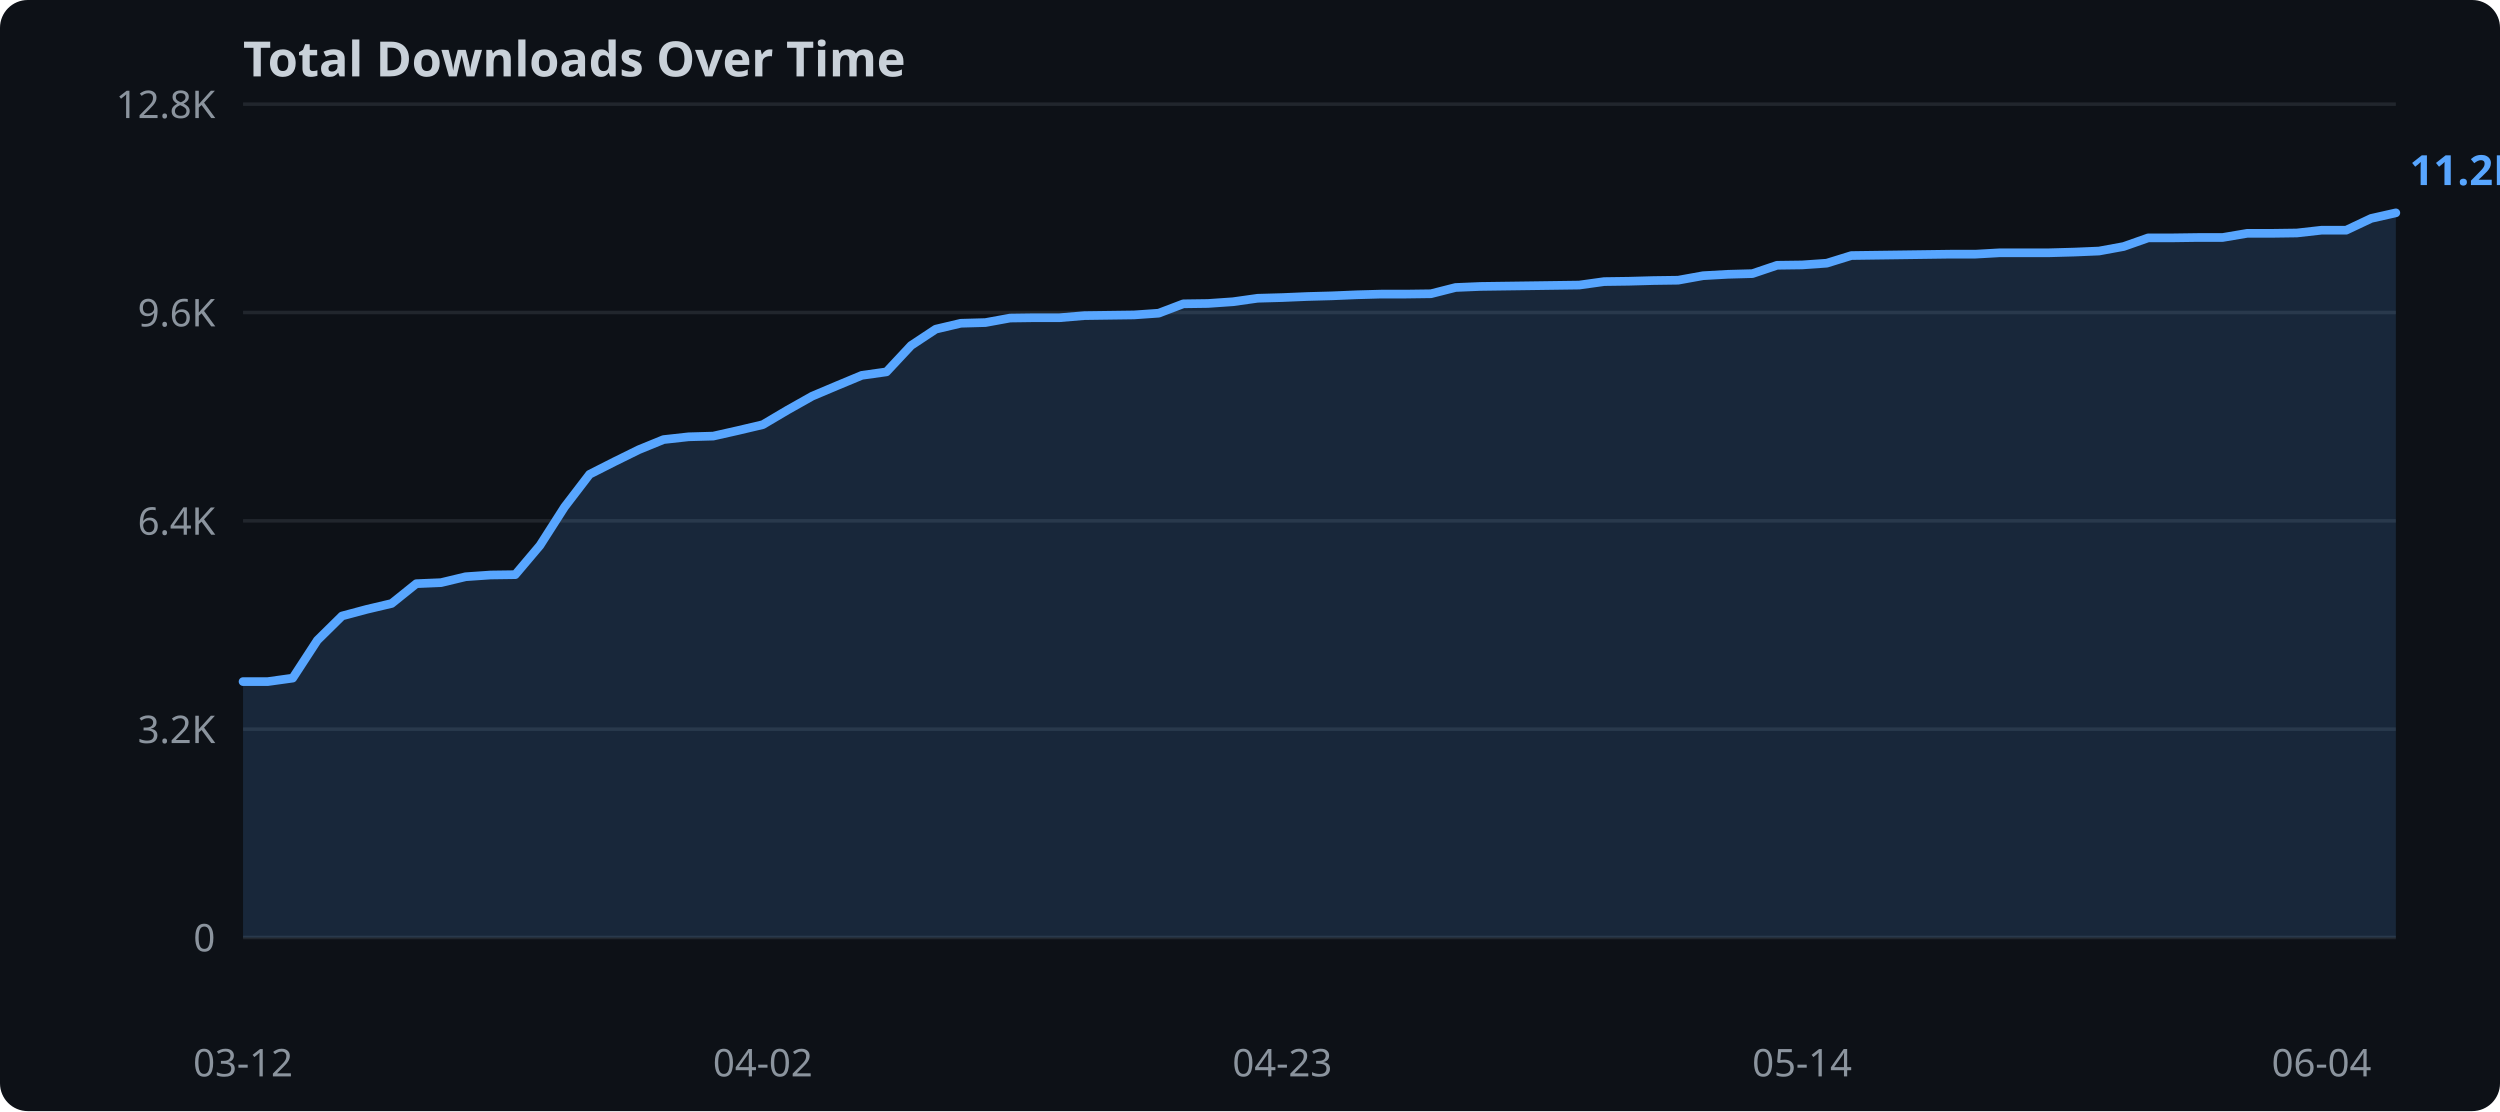
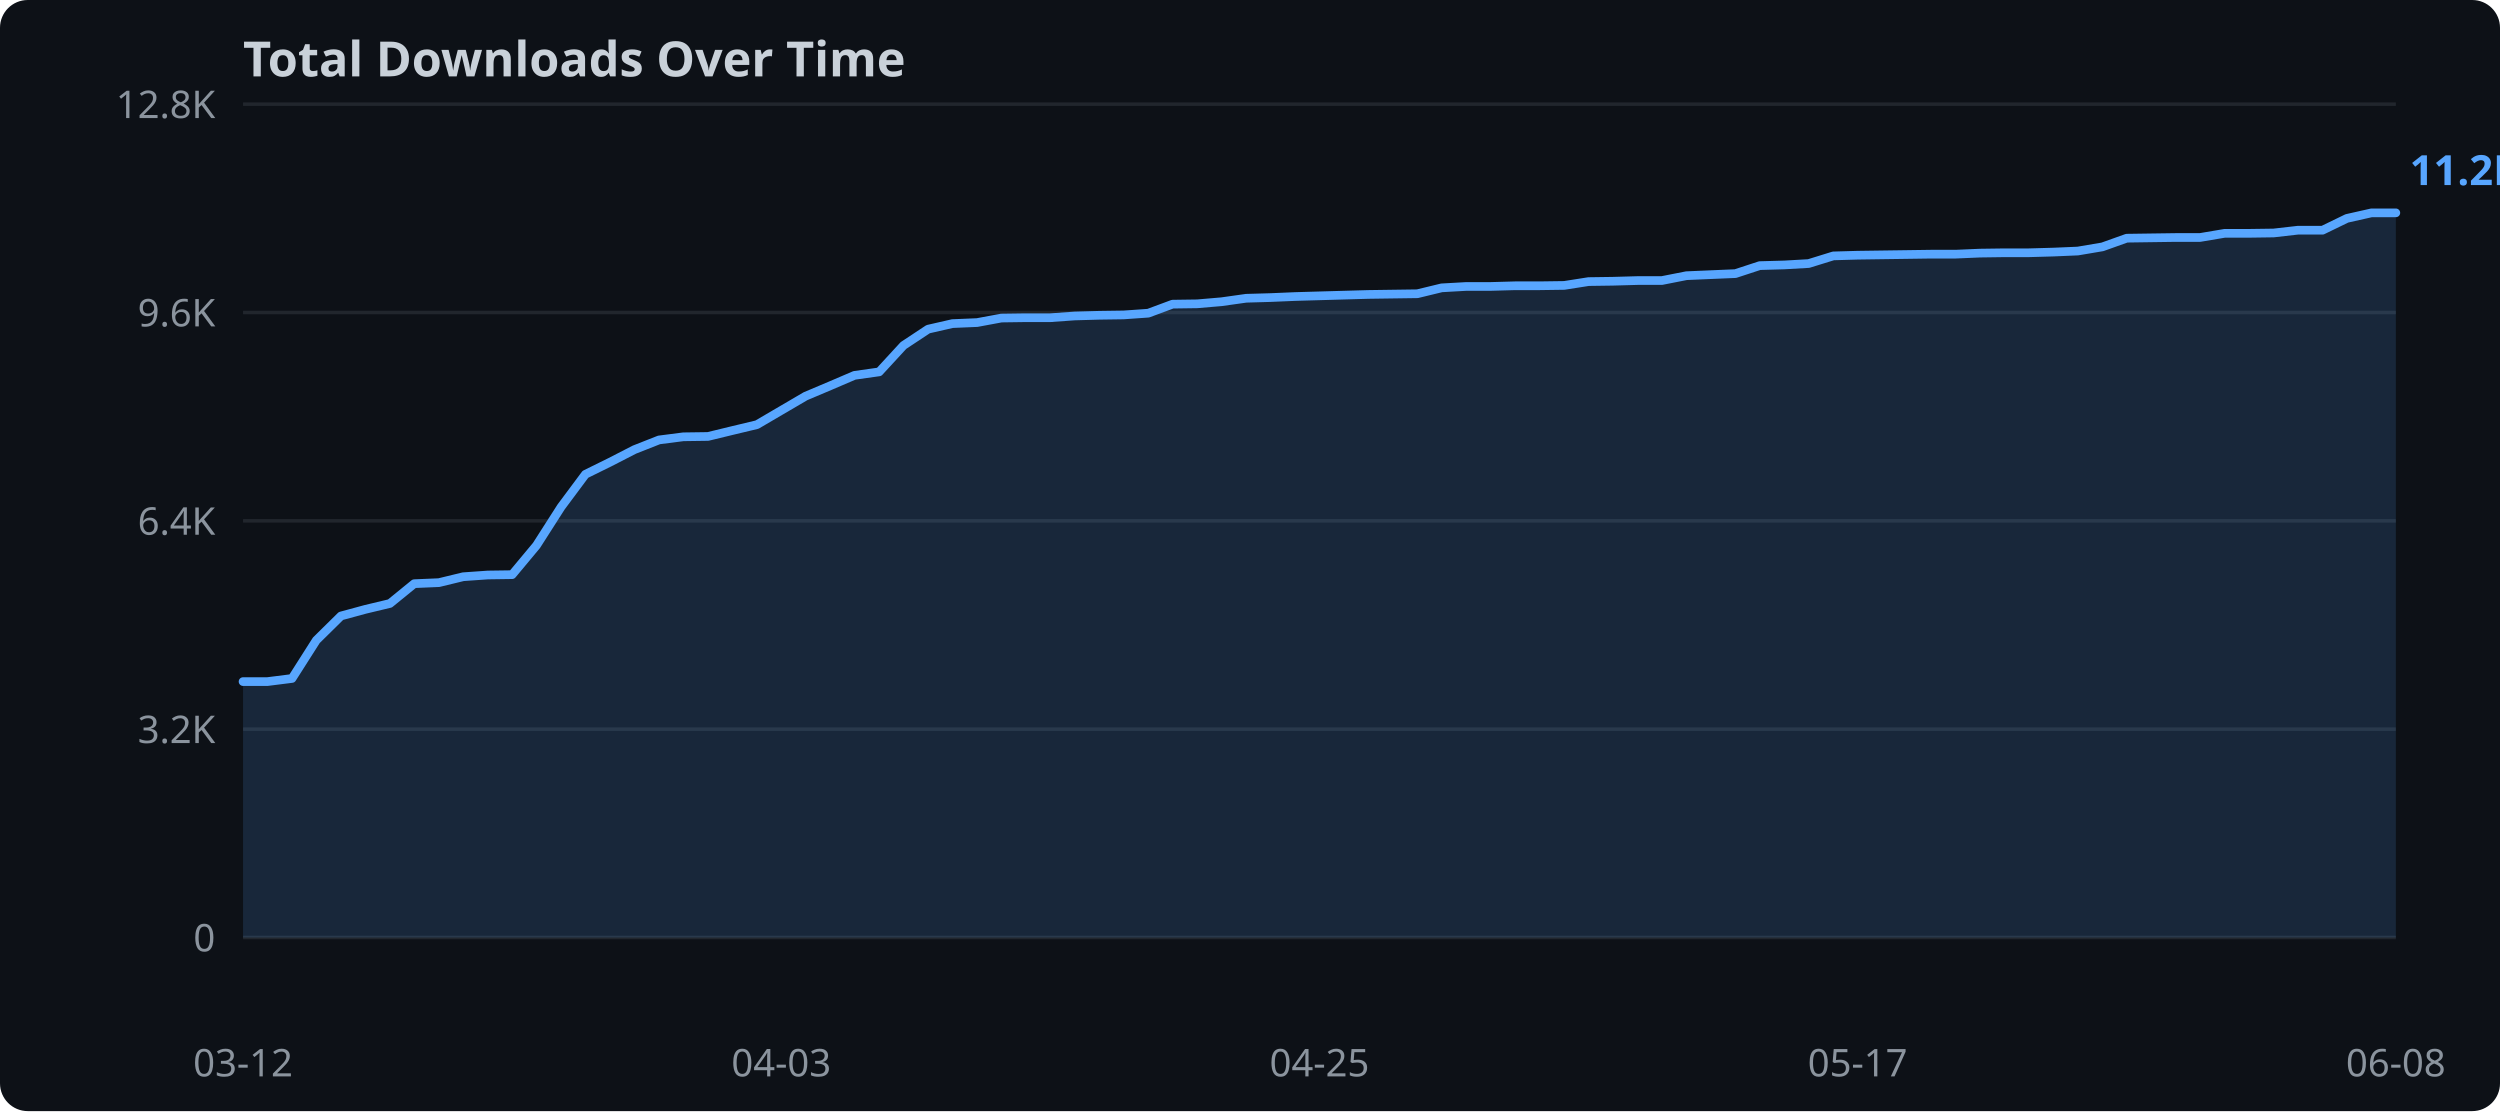
<svg xmlns="http://www.w3.org/2000/svg" width="720" height="320">
  <rect width="720" height="320" fill="#0d1117" rx="8" />
  <text x="70" y="22" fill="#c9d1d9" font-family="sans-serif" font-size="14" font-weight="bold">Total Downloads Over Time</text>
  <line x1="70" y1="270.0" x2="690" y2="270.0" stroke="#21262d" stroke-width="1" />
  <text x="62" y="274.0" text-anchor="end" fill="#8b949e" font-family="sans-serif" font-size="11">0</text>
  <line x1="70" y1="210.0" x2="690" y2="210.0" stroke="#21262d" stroke-width="1" />
  <text x="62" y="214.0" text-anchor="end" fill="#8b949e" font-family="sans-serif" font-size="11">3.2K</text>
  <line x1="70" y1="150.0" x2="690" y2="150.0" stroke="#21262d" stroke-width="1" />
  <text x="62" y="154.0" text-anchor="end" fill="#8b949e" font-family="sans-serif" font-size="11">6.4K</text>
  <line x1="70" y1="90.0" x2="690" y2="90.0" stroke="#21262d" stroke-width="1" />
  <text x="62" y="94.0" text-anchor="end" fill="#8b949e" font-family="sans-serif" font-size="11">9.6K</text>
  <line x1="70" y1="30.0" x2="690" y2="30.0" stroke="#21262d" stroke-width="1" />
  <text x="62" y="34.0" text-anchor="end" fill="#8b949e" font-family="sans-serif" font-size="11">12.8K</text>
-   <polygon points="70.0,196.3 77.1,196.3 84.3,195.3 91.4,184.4 98.5,177.4 105.6,175.5 112.8,173.8 119.9,168.1 127.0,167.8 134.1,166.1 141.3,165.6 148.4,165.5 155.5,157.1 162.6,146.0 169.8,136.6 176.9,133.0 184.0,129.5 191.1,126.6 198.3,125.8 205.4,125.6 212.5,124.0 219.7,122.3 226.8,118.1 233.9,114.1 241.0,111.1 248.2,108.1 255.3,107.1 262.4,99.5 269.5,94.8 276.7,93.1 283.8,92.9 290.9,91.6 298.0,91.5 305.2,91.5 312.3,90.9 319.4,90.8 326.6,90.7 333.7,90.2 340.8,87.5 347.9,87.4 355.1,86.9 362.2,85.9 369.3,85.7 376.4,85.4 383.6,85.2 390.7,84.9 397.8,84.7 404.9,84.7 412.1,84.6 419.2,82.8 426.3,82.5 433.4,82.4 440.6,82.3 447.7,82.2 454.8,82.1 462.0,81.1 469.1,81.0 476.2,80.8 483.3,80.7 490.5,79.4 497.6,79.0 504.7,78.8 511.8,76.4 519.0,76.3 526.1,75.8 533.2,73.6 540.3,73.5 547.5,73.4 554.6,73.3 561.7,73.2 568.9,73.2 576.0,72.8 583.1,72.8 590.2,72.8 597.4,72.6 604.5,72.3 611.6,71.0 618.7,68.5 625.9,68.5 633.0,68.4 640.1,68.4 647.2,67.2 654.4,67.2 661.5,67.1 668.6,66.3 675.7,66.3 682.9,62.9 690.0,61.3 690.0,270.0 70.0,270.0" fill="#58a6ff" opacity="0.15" />
-   <polyline points="70.0,196.3 77.1,196.3 84.3,195.3 91.4,184.4 98.5,177.4 105.6,175.5 112.8,173.8 119.9,168.1 127.0,167.8 134.1,166.1 141.3,165.6 148.4,165.5 155.5,157.1 162.6,146.0 169.8,136.6 176.9,133.0 184.0,129.5 191.1,126.6 198.3,125.8 205.4,125.6 212.5,124.0 219.7,122.3 226.8,118.1 233.9,114.1 241.0,111.1 248.2,108.1 255.3,107.1 262.4,99.5 269.5,94.8 276.7,93.1 283.8,92.9 290.9,91.6 298.0,91.5 305.2,91.5 312.3,90.9 319.4,90.8 326.6,90.7 333.7,90.2 340.8,87.5 347.9,87.4 355.1,86.9 362.2,85.9 369.3,85.7 376.4,85.4 383.6,85.2 390.7,84.9 397.8,84.7 404.9,84.7 412.1,84.6 419.2,82.8 426.3,82.5 433.4,82.4 440.6,82.3 447.7,82.2 454.8,82.1 462.0,81.1 469.1,81.0 476.2,80.8 483.3,80.7 490.5,79.4 497.6,79.0 504.7,78.8 511.8,76.4 519.0,76.3 526.1,75.8 533.2,73.6 540.3,73.5 547.5,73.4 554.6,73.3 561.7,73.2 568.9,73.2 576.0,72.8 583.1,72.8 590.2,72.8 597.4,72.6 604.5,72.3 611.6,71.0 618.7,68.5 625.9,68.5 633.0,68.4 640.1,68.4 647.2,67.2 654.4,67.2 661.5,67.1 668.6,66.3 675.7,66.3 682.9,62.9 690.0,61.3" fill="none" stroke="#58a6ff" stroke-width="2.5" stroke-linejoin="round" stroke-linecap="round" />
+   <polygon points="70.0,196.3 77.0,196.3 84.1,195.4 91.1,184.4 98.2,177.4 105.2,175.5 112.3,173.8 119.3,168.1 126.4,167.8 133.4,166.1 140.5,165.6 147.5,165.5 154.5,157.1 161.6,146.0 168.6,136.6 175.7,133.1 182.7,129.5 189.8,126.7 196.8,125.8 203.9,125.7 210.9,124.0 218.0,122.3 225.0,118.2 232.0,114.1 239.1,111.1 246.1,108.1 253.2,107.1 260.2,99.5 267.3,94.8 274.3,93.2 281.4,92.9 288.4,91.6 295.5,91.5 302.5,91.5 309.5,91.0 316.6,90.8 323.6,90.7 330.7,90.2 337.7,87.6 344.8,87.5 351.8,86.9 358.9,85.9 365.9,85.7 373.0,85.4 380.0,85.2 387.0,85.0 394.1,84.8 401.1,84.7 408.2,84.6 415.2,82.9 422.3,82.5 429.3,82.5 436.4,82.3 443.4,82.3 450.5,82.2 457.5,81.1 464.5,81.0 471.6,80.8 478.6,80.8 485.7,79.4 492.7,79.1 499.8,78.8 506.8,76.5 513.9,76.3 520.9,75.9 528.0,73.7 535.0,73.5 542.0,73.4 549.1,73.3 556.1,73.2 563.2,73.2 570.2,72.9 577.3,72.8 584.3,72.8 591.4,72.6 598.4,72.3 605.5,71.1 612.5,68.6 619.5,68.5 626.6,68.4 633.6,68.4 640.7,67.2 647.7,67.2 654.8,67.1 661.8,66.3 668.9,66.3 675.9,62.9 683.0,61.3 690.0,61.3 690.0,270.0 70.0,270.0" fill="#58a6ff" opacity="0.15" />
+   <polyline points="70.0,196.3 77.0,196.3 84.1,195.4 91.1,184.4 98.2,177.4 105.2,175.5 112.3,173.8 119.3,168.1 126.4,167.8 133.4,166.1 140.5,165.6 147.5,165.5 154.5,157.1 161.6,146.0 168.6,136.6 175.7,133.1 182.7,129.5 189.8,126.7 196.8,125.8 203.9,125.7 210.9,124.0 218.0,122.3 225.0,118.2 232.0,114.1 239.1,111.1 246.1,108.1 253.2,107.1 260.2,99.5 267.3,94.8 274.3,93.2 281.4,92.9 288.4,91.6 295.5,91.5 302.5,91.5 309.5,91.0 316.6,90.8 323.6,90.7 330.7,90.2 337.7,87.6 344.8,87.5 351.8,86.9 358.9,85.9 365.9,85.7 373.0,85.4 380.0,85.2 387.0,85.0 394.1,84.8 401.1,84.7 408.2,84.6 415.2,82.9 422.3,82.5 429.3,82.5 436.4,82.3 443.4,82.3 450.5,82.2 457.5,81.1 464.5,81.0 471.6,80.8 478.6,80.8 485.7,79.4 492.7,79.1 499.8,78.8 506.8,76.5 513.9,76.3 520.9,75.9 528.0,73.7 535.0,73.5 542.0,73.4 549.1,73.3 556.1,73.2 563.2,73.2 570.2,72.9 577.3,72.8 584.3,72.8 591.4,72.6 598.4,72.3 605.5,71.1 612.5,68.6 619.5,68.5 626.6,68.4 633.6,68.4 640.7,67.2 647.7,67.2 654.8,67.1 661.8,66.3 668.9,66.3 675.9,62.9 683.0,61.3 690.0,61.3" fill="none" stroke="#58a6ff" stroke-width="2.5" stroke-linejoin="round" stroke-linecap="round" />
  <text x="70.0" y="310" text-anchor="middle" fill="#8b949e" font-family="sans-serif" font-size="11">03-12</text>
-   <text x="219.7" y="310" text-anchor="middle" fill="#8b949e" font-family="sans-serif" font-size="11">04-02</text>
-   <text x="369.3" y="310" text-anchor="middle" fill="#8b949e" font-family="sans-serif" font-size="11">04-23</text>
-   <text x="519.0" y="310" text-anchor="middle" fill="#8b949e" font-family="sans-serif" font-size="11">05-14</text>
-   <text x="668.6" y="310" text-anchor="middle" fill="#8b949e" font-family="sans-serif" font-size="11">06-04</text>
+   <text x="225.0" y="310" text-anchor="middle" fill="#8b949e" font-family="sans-serif" font-size="11">04-03</text>
+   <text x="380.0" y="310" text-anchor="middle" fill="#8b949e" font-family="sans-serif" font-size="11">04-25</text>
+   <text x="535.0" y="310" text-anchor="middle" fill="#8b949e" font-family="sans-serif" font-size="11">05-17</text>
+   <text x="690.0" y="310" text-anchor="middle" fill="#8b949e" font-family="sans-serif" font-size="11">06-08</text>
  <text x="694.0" y="53.3" fill="#58a6ff" font-family="sans-serif" font-size="12" font-weight="bold">11.2K</text>
</svg>
